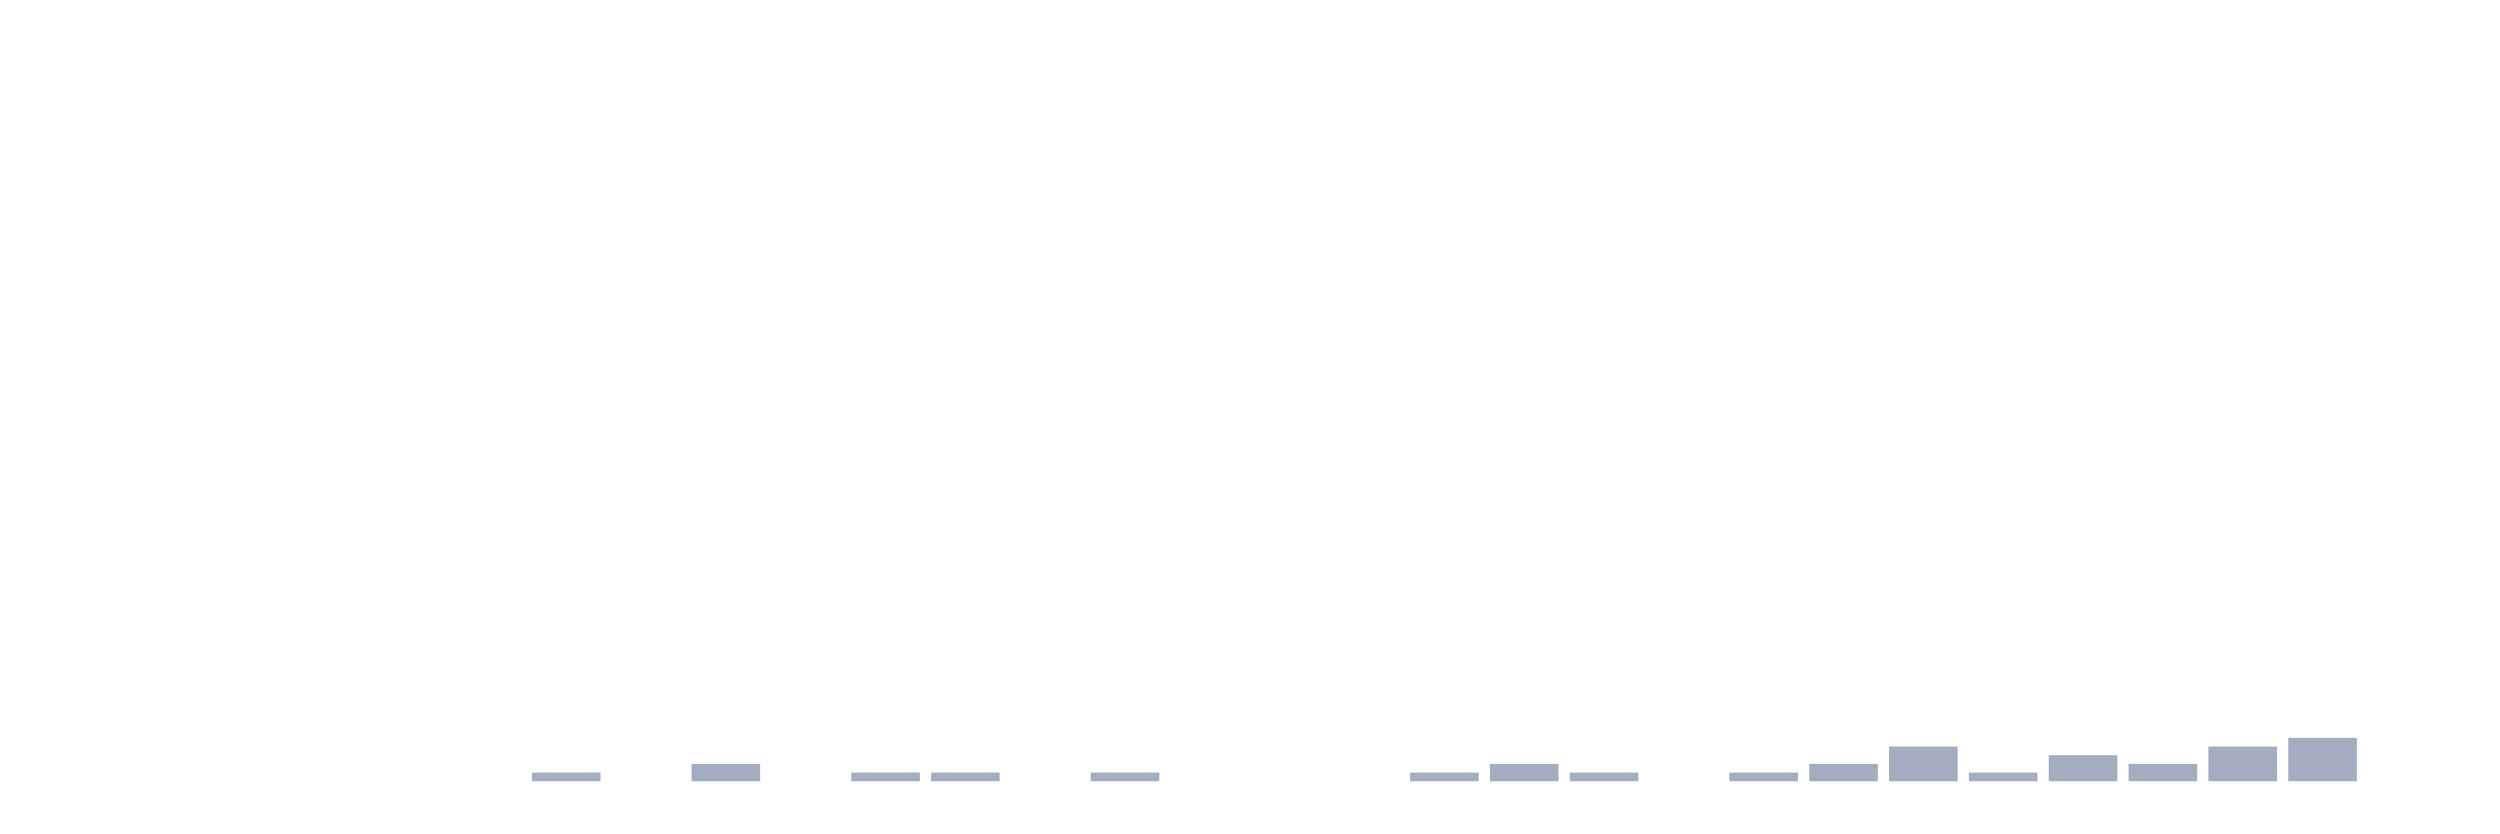
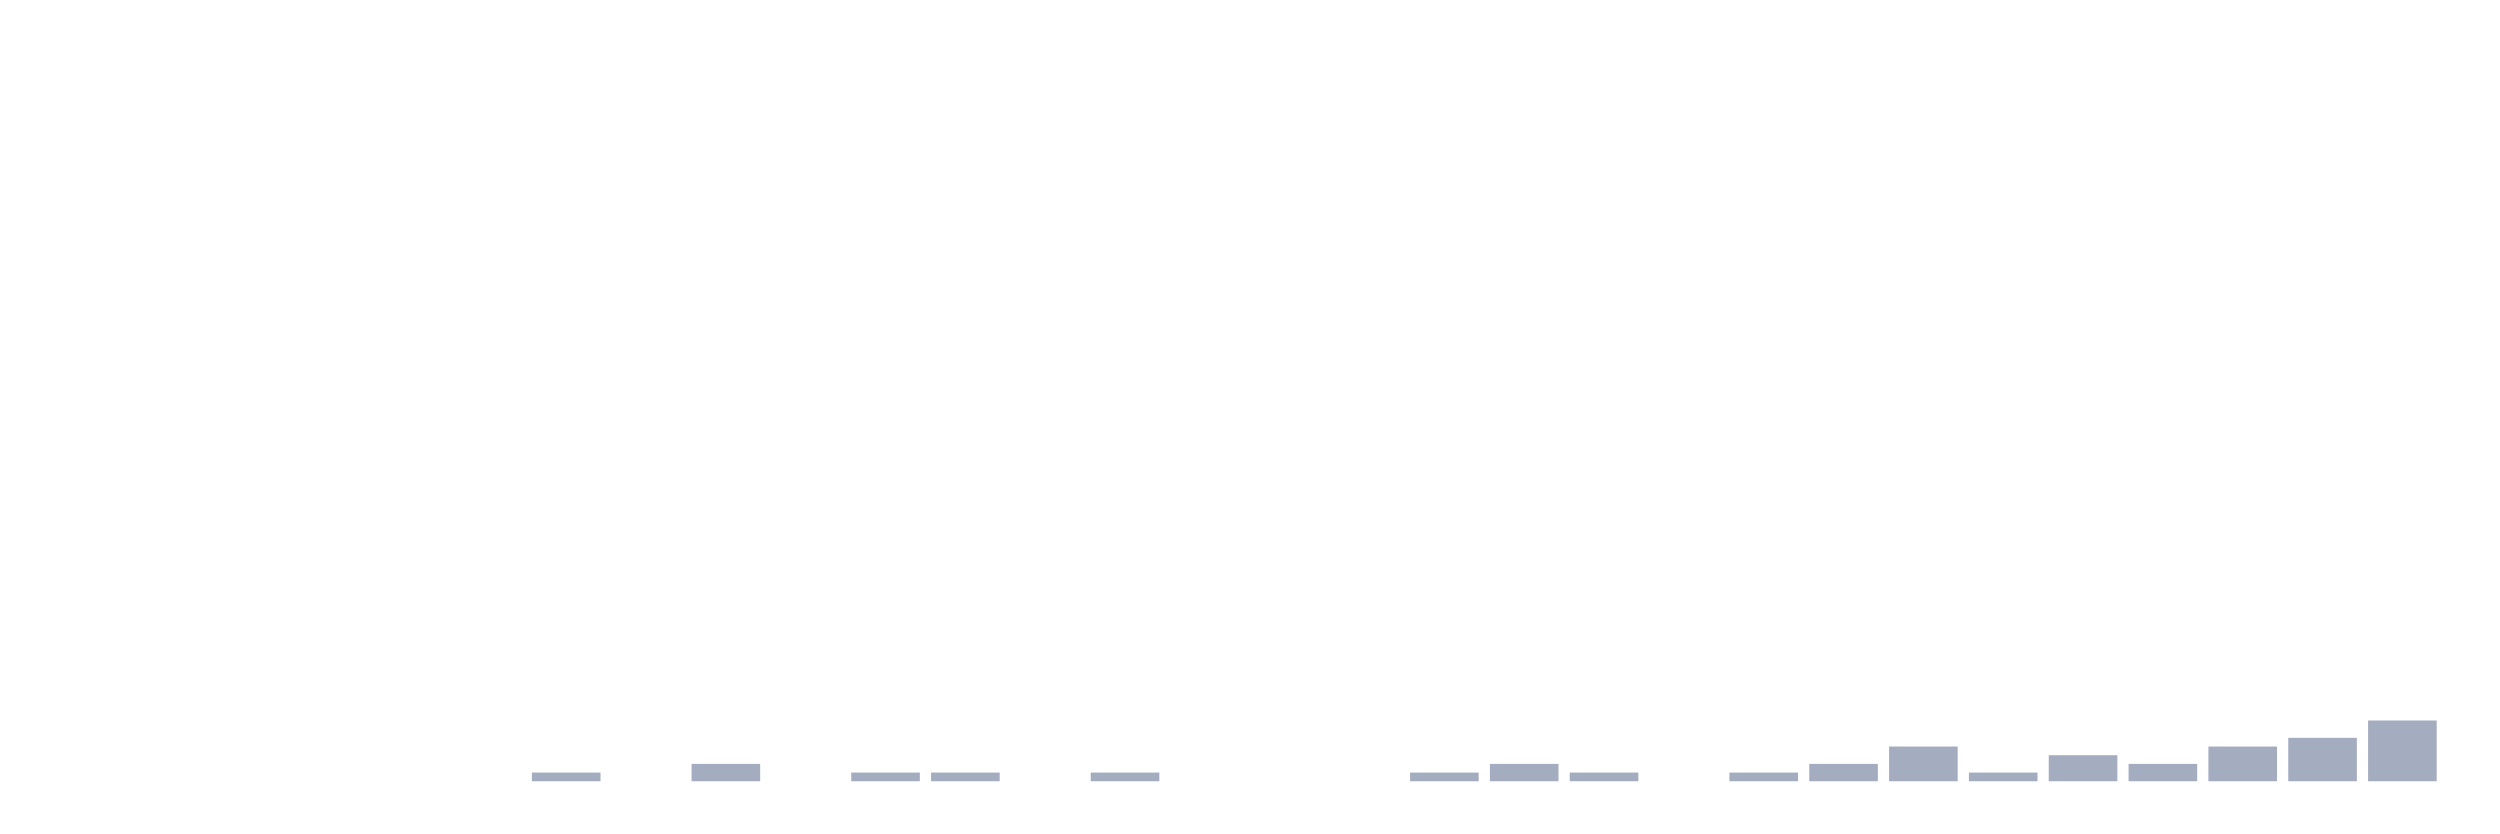
<svg xmlns="http://www.w3.org/2000/svg" viewBox="0 0 480 160">
  <g transform="translate(10,10)">
    <rect class="bar" x="0.153" width="13.175" y="140" height="0" fill="rgb(164,173,192)" />
    <rect class="bar" x="15.482" width="13.175" y="140" height="0" fill="rgb(164,173,192)" />
    <rect class="bar" x="30.81" width="13.175" y="140" height="0" fill="rgb(164,173,192)" />
    <rect class="bar" x="46.138" width="13.175" y="140" height="0" fill="rgb(164,173,192)" />
    <rect class="bar" x="61.466" width="13.175" y="140" height="0" fill="rgb(164,173,192)" />
    <rect class="bar" x="76.794" width="13.175" y="140" height="0" fill="rgb(164,173,192)" />
    <rect class="bar" x="92.123" width="13.175" y="138.333" height="1.667" fill="rgb(164,173,192)" />
    <rect class="bar" x="107.451" width="13.175" y="140" height="0" fill="rgb(164,173,192)" />
    <rect class="bar" x="122.779" width="13.175" y="136.667" height="3.333" fill="rgb(164,173,192)" />
    <rect class="bar" x="138.107" width="13.175" y="140" height="0" fill="rgb(164,173,192)" />
    <rect class="bar" x="153.436" width="13.175" y="138.333" height="1.667" fill="rgb(164,173,192)" />
    <rect class="bar" x="168.764" width="13.175" y="138.333" height="1.667" fill="rgb(164,173,192)" />
    <rect class="bar" x="184.092" width="13.175" y="140" height="0" fill="rgb(164,173,192)" />
    <rect class="bar" x="199.42" width="13.175" y="138.333" height="1.667" fill="rgb(164,173,192)" />
    <rect class="bar" x="214.748" width="13.175" y="140" height="0" fill="rgb(164,173,192)" />
    <rect class="bar" x="230.077" width="13.175" y="140" height="0" fill="rgb(164,173,192)" />
    <rect class="bar" x="245.405" width="13.175" y="140" height="0" fill="rgb(164,173,192)" />
    <rect class="bar" x="260.733" width="13.175" y="138.333" height="1.667" fill="rgb(164,173,192)" />
    <rect class="bar" x="276.061" width="13.175" y="136.667" height="3.333" fill="rgb(164,173,192)" />
    <rect class="bar" x="291.39" width="13.175" y="138.333" height="1.667" fill="rgb(164,173,192)" />
    <rect class="bar" x="306.718" width="13.175" y="140" height="0" fill="rgb(164,173,192)" />
    <rect class="bar" x="322.046" width="13.175" y="138.333" height="1.667" fill="rgb(164,173,192)" />
    <rect class="bar" x="337.374" width="13.175" y="136.667" height="3.333" fill="rgb(164,173,192)" />
    <rect class="bar" x="352.702" width="13.175" y="133.333" height="6.667" fill="rgb(164,173,192)" />
    <rect class="bar" x="368.031" width="13.175" y="138.333" height="1.667" fill="rgb(164,173,192)" />
    <rect class="bar" x="383.359" width="13.175" y="135" height="5" fill="rgb(164,173,192)" />
    <rect class="bar" x="398.687" width="13.175" y="136.667" height="3.333" fill="rgb(164,173,192)" />
    <rect class="bar" x="414.015" width="13.175" y="133.333" height="6.667" fill="rgb(164,173,192)" />
    <rect class="bar" x="429.344" width="13.175" y="131.667" height="8.333" fill="rgb(164,173,192)" />
-     <rect class="bar" x="444.672" width="13.175" y="140" height="0" fill="rgb(164,173,192)" />
+     <rect class="bar" x="444.672" width="13.175" y="128.333" height="11.667" fill="rgb(164,173,192)" />
  </g>
</svg>
